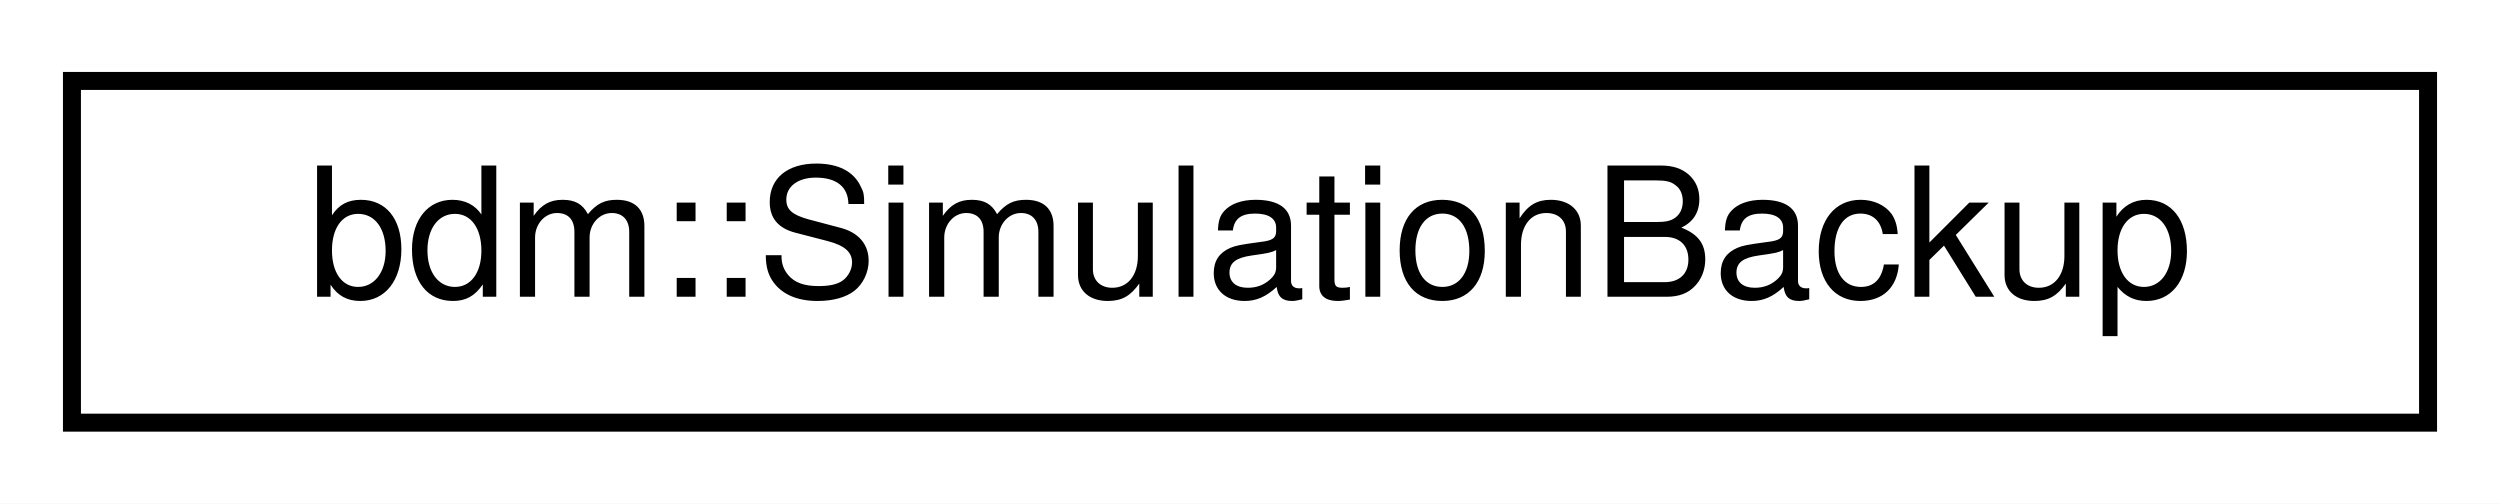
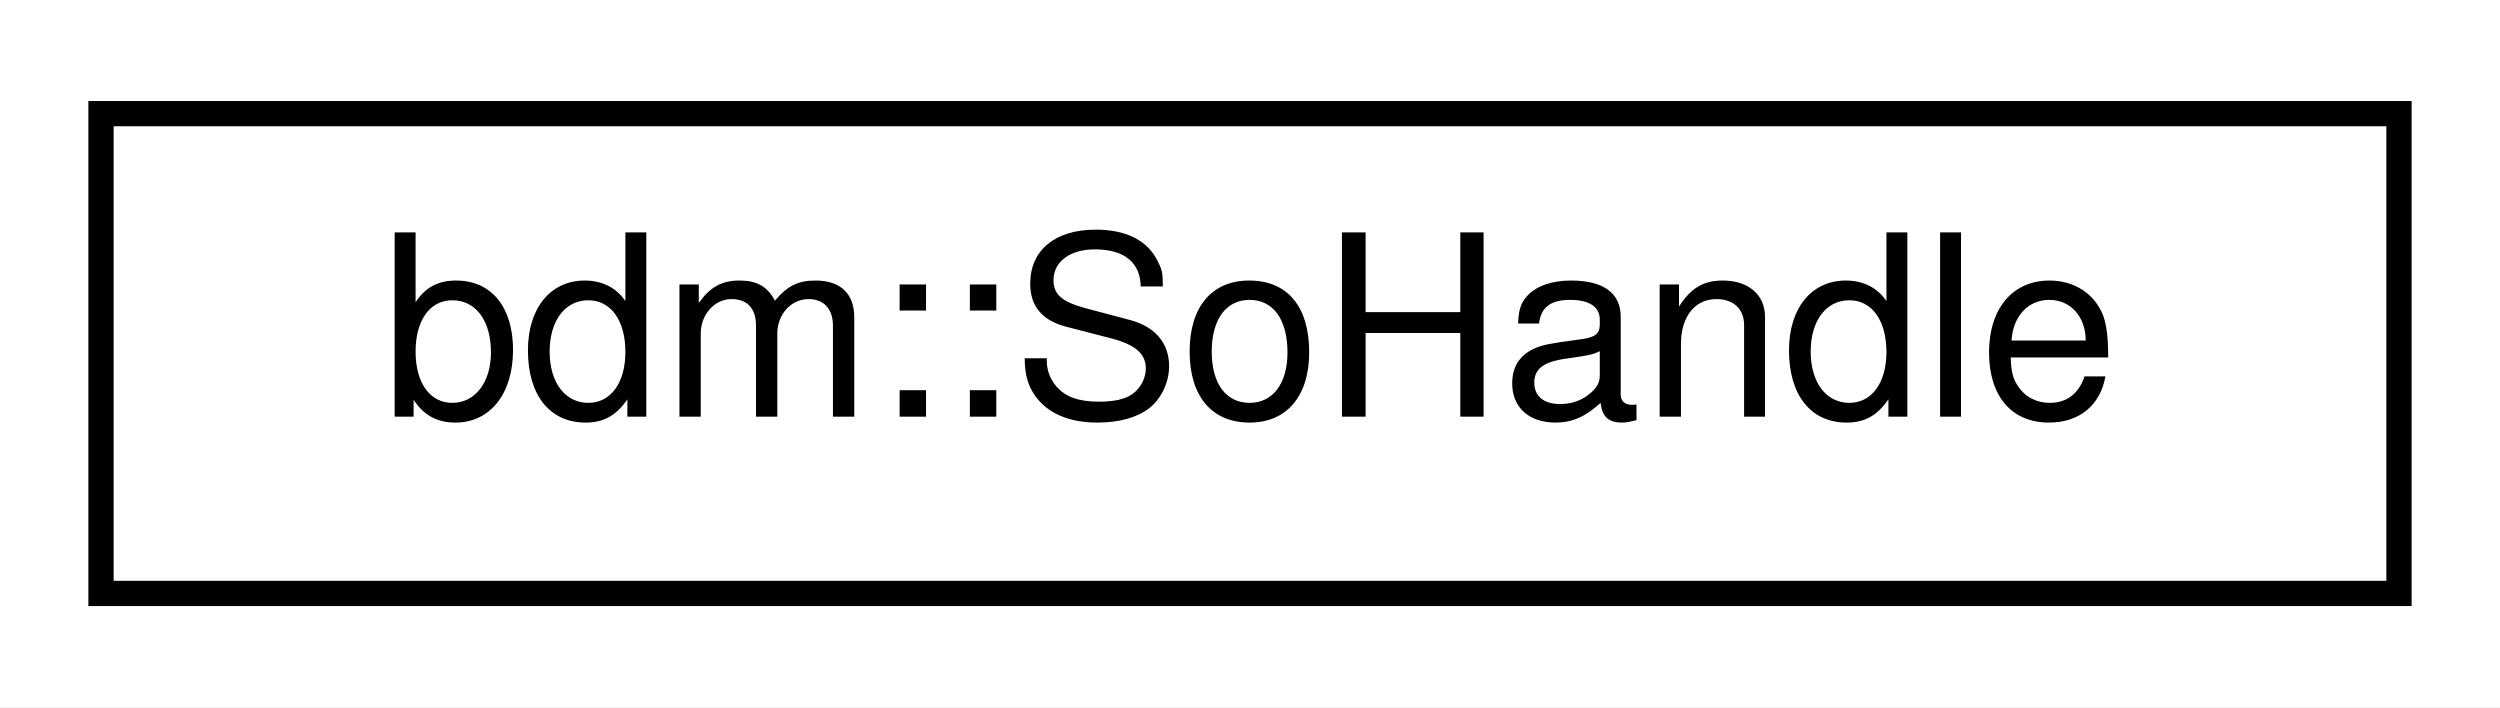
- <svg xmlns="http://www.w3.org/2000/svg" xmlns:xlink="http://www.w3.org/1999/xlink" width="139pt" height="28pt" viewBox="0.00 0.00 139.00 28.00">
+ <svg xmlns="http://www.w3.org/2000/svg" xmlns:xlink="http://www.w3.org/1999/xlink" width="99pt" height="28pt" viewBox="0.00 0.00 99.00 28.00">
  <g id="graph0" class="graph" transform="scale(1 1) rotate(0) translate(4 24)">
-     <polygon fill="white" stroke="none" points="-4,4 -4,-24 135,-24 135,4 -4,4" />
+     <polygon fill="white" stroke="none" points="-4,4 -4,-24 95,-24 95,4 -4,4" />
    <g id="node1" class="node">
      <g id="a_node1">
-         <a xlink:href="classbdm_1_1SimulationBackup.html" target="_top" xlink:title="bdm::SimulationBackup">
-           <polygon fill="white" stroke="black" points="0,-0.5 0,-19.5 131,-19.5 131,-0.5 0,-0.5" />
-           <text text-anchor="middle" x="65.5" y="-7.5" font-family="Helvetica,sans-Serif" font-size="10.00">bdm::SimulationBackup</text>
+         <a xlink:href="classbdm_1_1SoHandle.html" target="_top" xlink:title="bdm::SoHandle">
+           <polygon fill="white" stroke="black" points="0,-0.5 0,-19.5 91,-19.5 91,-0.5 0,-0.5" />
+           <text text-anchor="middle" x="45.5" y="-7.5" font-family="Helvetica,sans-Serif" font-size="10.00">bdm::SoHandle</text>
        </a>
      </g>
    </g>
  </g>
</svg>
